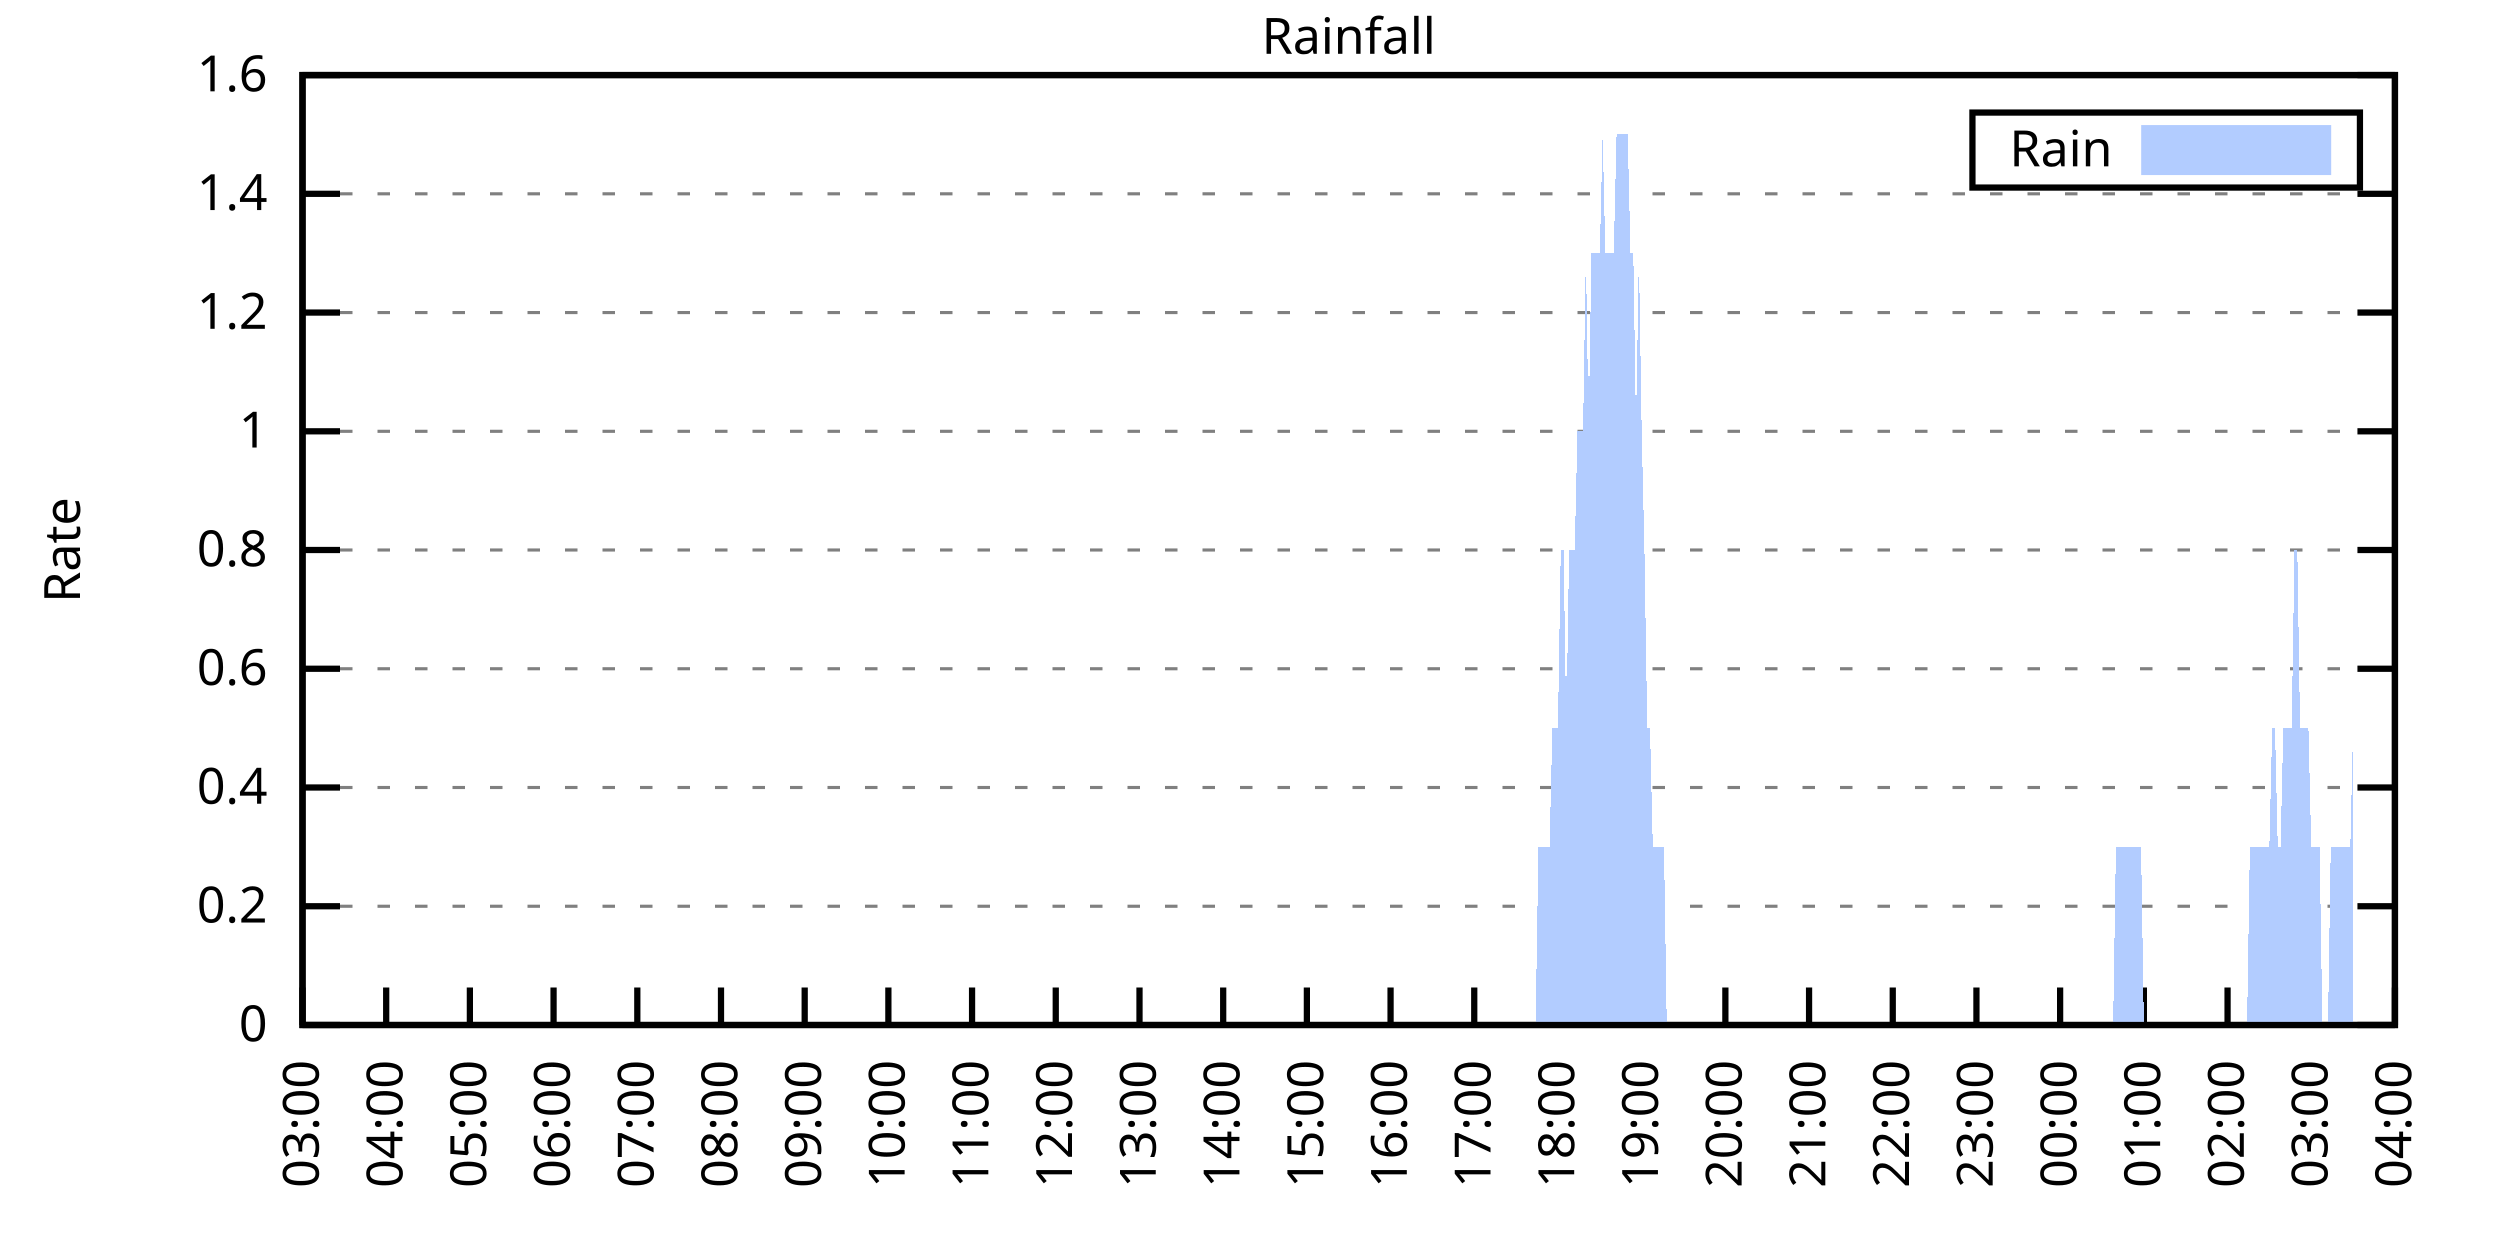
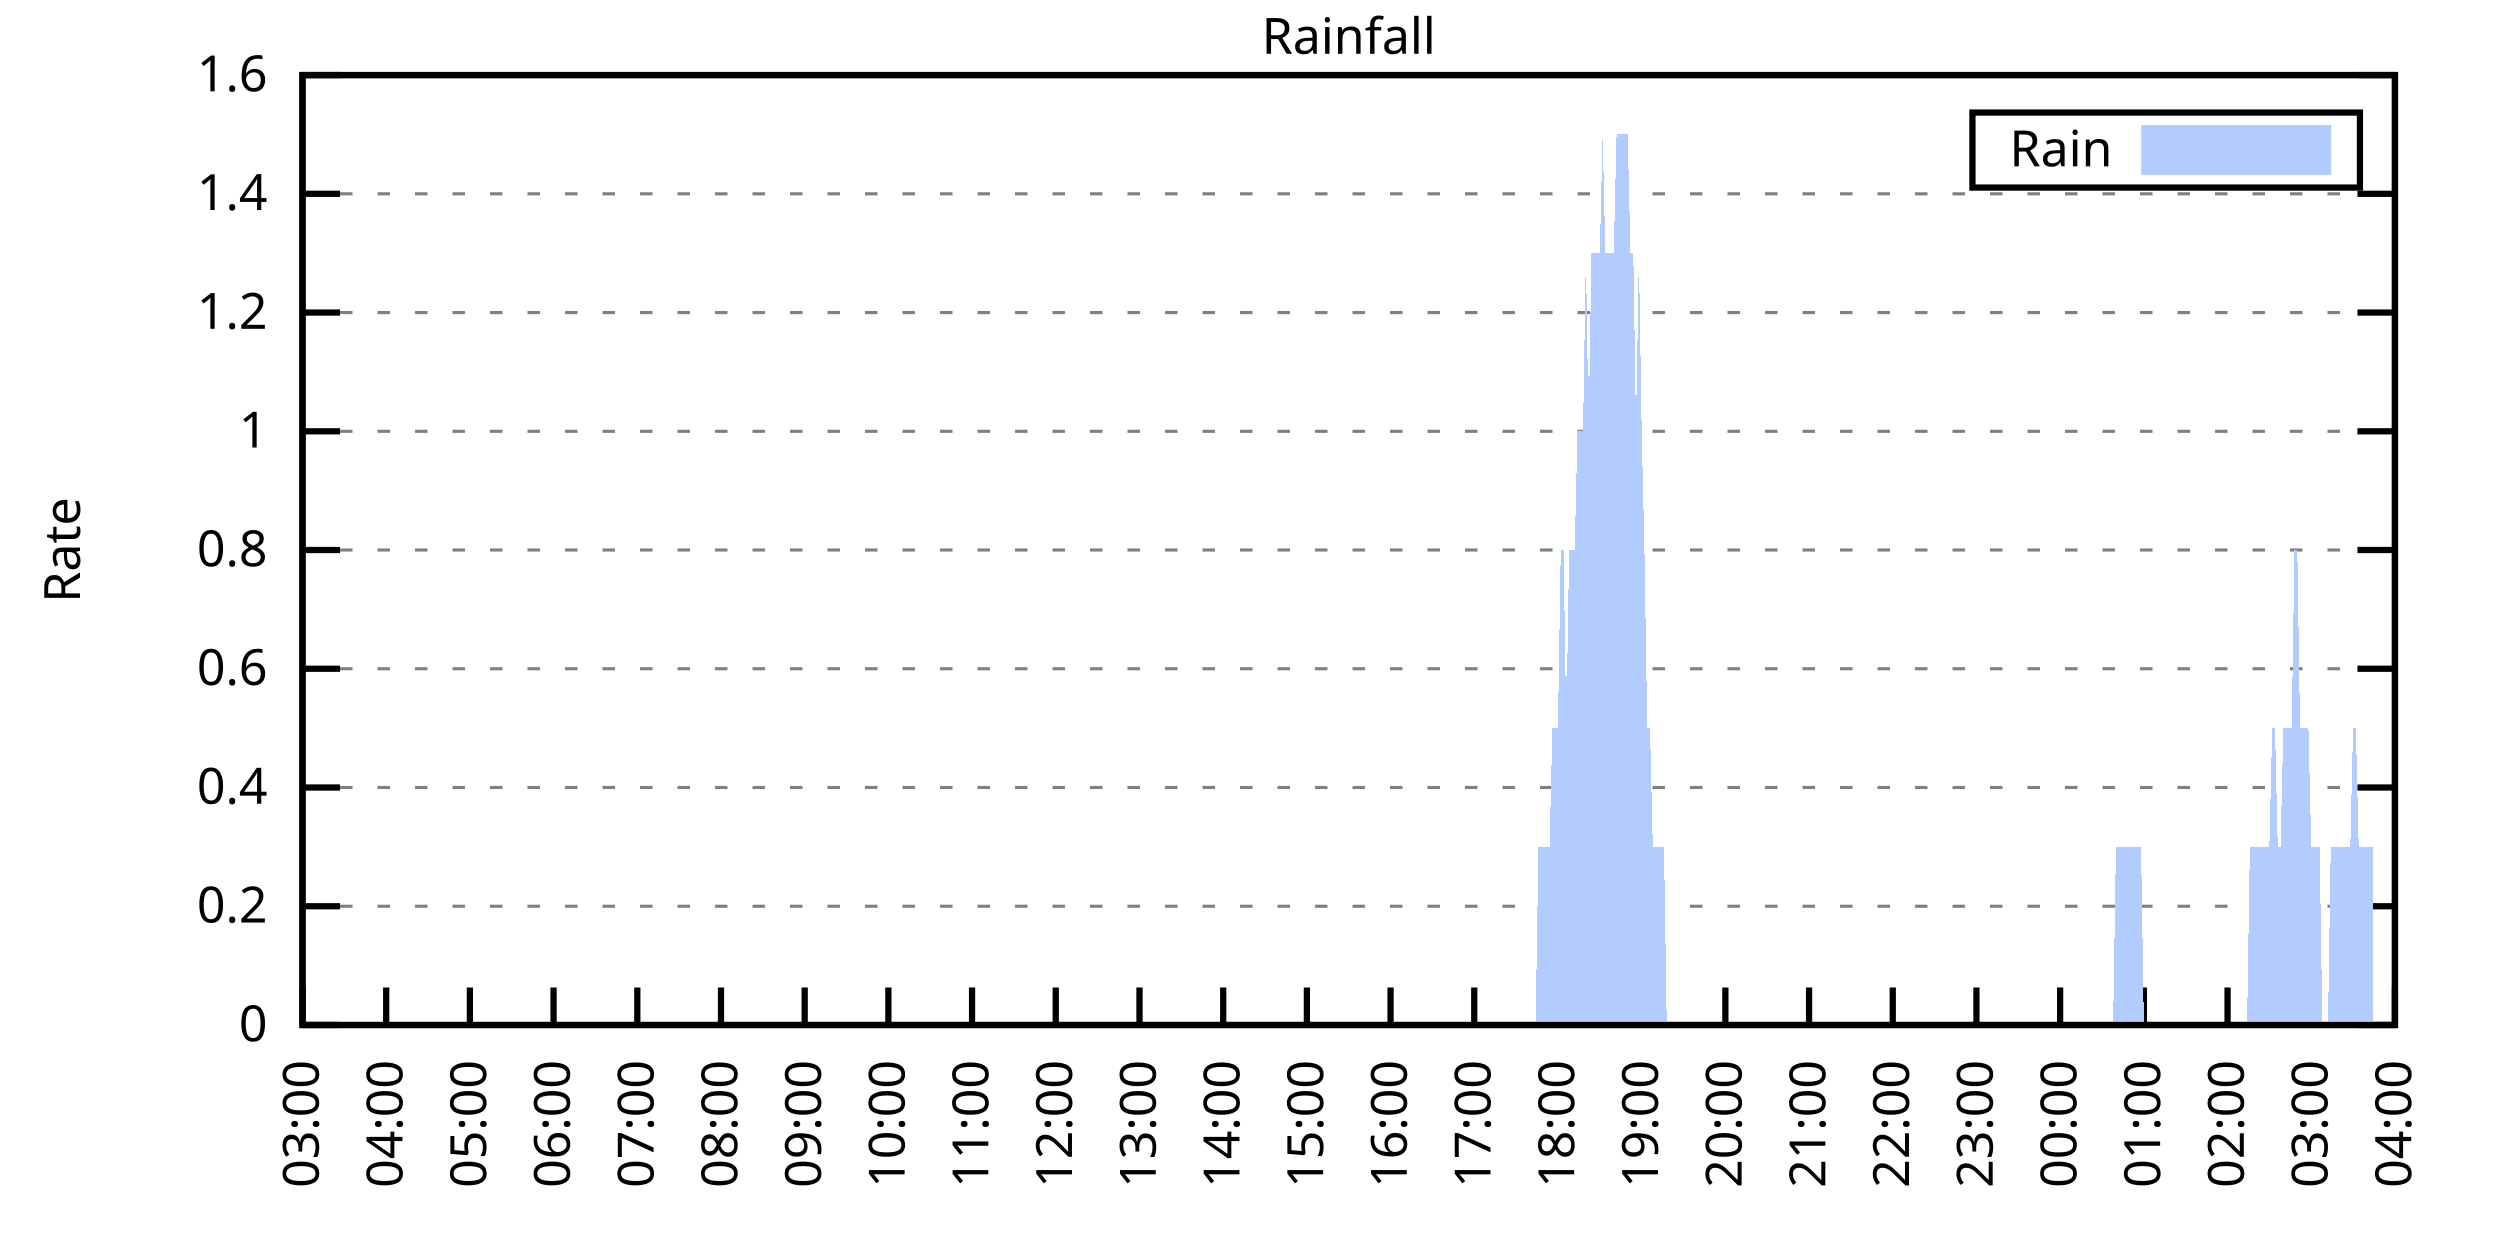
<svg xmlns="http://www.w3.org/2000/svg" xmlns:xlink="http://www.w3.org/1999/xlink" width="400" height="200" viewBox="0 0 400 200">
  <g id="gnuplot_canvas">
    <rect x="0" y="0" width="400" height="200" fill="none" />
    <defs>
      <circle id="gpDot" r="0.5" stroke-width="0.5" stroke="currentColor" />
      <path id="gpPt0" stroke-width="0.333" stroke="currentColor" d="M-1,0 h2 M0,-1 v2" />
      <path id="gpPt1" stroke-width="0.333" stroke="currentColor" d="M-1,-1 L1,1 M1,-1 L-1,1" />
      <path id="gpPt2" stroke-width="0.333" stroke="currentColor" d="M-1,0 L1,0 M0,-1 L0,1 M-1,-1 L1,1 M-1,1 L1,-1" />
      <rect id="gpPt3" stroke-width="0.333" stroke="currentColor" x="-1" y="-1" width="2" height="2" />
      <rect id="gpPt4" stroke-width="0.333" stroke="currentColor" fill="currentColor" x="-1" y="-1" width="2" height="2" />
      <circle id="gpPt5" stroke-width="0.333" stroke="currentColor" cx="0" cy="0" r="1" />
      <use xlink:href="#gpPt5" id="gpPt6" fill="currentColor" stroke="none" />
      <path id="gpPt7" stroke-width="0.333" stroke="currentColor" d="M0,-1.33 L-1.33,0.67 L1.33,0.67 z" />
      <use xlink:href="#gpPt7" id="gpPt8" fill="currentColor" stroke="none" />
      <use xlink:href="#gpPt7" id="gpPt9" stroke="currentColor" transform="rotate(180)" />
      <use xlink:href="#gpPt9" id="gpPt10" fill="currentColor" stroke="none" />
      <use xlink:href="#gpPt3" id="gpPt11" stroke="currentColor" transform="rotate(45)" />
      <use xlink:href="#gpPt11" id="gpPt12" fill="currentColor" stroke="none" />
      <path id="gpPt13" stroke-width="0.333" stroke="currentColor" d="M0,1.330 L1.265,0.411 L0.782,-1.067 L-0.782,-1.076 L-1.265,0.411 z" />
      <use xlink:href="#gpPt13" id="gpPt14" fill="currentColor" stroke="none" />
      <filter id="textbox" filterUnits="objectBoundingBox" x="0" y="0" height="1" width="1">
        <feFlood flood-color="white" flood-opacity="1" result="bgnd" />
        <feComposite in="SourceGraphic" in2="bgnd" operator="atop" />
      </filter>
      <filter id="greybox" filterUnits="objectBoundingBox" x="0" y="0" height="1" width="1">
        <feFlood flood-color="lightgrey" flood-opacity="1" result="grey" />
        <feComposite in="SourceGraphic" in2="grey" operator="atop" />
      </filter>
    </defs>
    <g fill="none" color="white" stroke="currentColor" stroke-width="1.00" stroke-linecap="butt" stroke-linejoin="miter">
</g>
    <g fill="none" color="black" stroke="currentColor" stroke-width="1.00" stroke-linecap="butt" stroke-linejoin="miter">
      <g stroke="none" shape-rendering="crispEdges">
        <polygon fill="rgb(255, 255, 255)" points="48.40,164.00 383.18,164.00 383.18,12.02 48.40,12.02 " />
      </g>
    </g>
    <g fill="none" color="black" stroke="currentColor" stroke-width="1.00" stroke-linecap="butt" stroke-linejoin="miter">
</g>
    <g fill="none" color="black" stroke="black" stroke-width="0.50" stroke-linecap="butt" stroke-linejoin="miter">
</g>
    <g fill="none" color="gray" stroke="currentColor" stroke-width="0.50" stroke-linecap="butt" stroke-linejoin="miter">
      <path stroke="gray" stroke-dasharray="2,4" class="gridline" d="M48.40,164.00 L383.19,164.00  " />
    </g>
    <g fill="none" color="gray" stroke="gray" stroke-width="1.00" stroke-linecap="butt" stroke-linejoin="miter">
</g>
    <g fill="none" color="black" stroke="currentColor" stroke-width="1.00" stroke-linecap="butt" stroke-linejoin="miter">
      <path stroke="black" d="M48.40,164.00 L54.40,164.00 M383.19,164.00 L377.19,164.00  " />
      <g transform="translate(42.80,166.60)" stroke="none" fill="black" font-family="Sans" font-size="8.00" text-anchor="end">
        <text>
          <tspan font-family="Sans"> 0</tspan>
        </text>
      </g>
    </g>
    <g fill="none" color="black" stroke="currentColor" stroke-width="1.00" stroke-linecap="butt" stroke-linejoin="miter">
</g>
    <g fill="none" color="black" stroke="black" stroke-width="0.50" stroke-linecap="butt" stroke-linejoin="miter">
</g>
    <g fill="none" color="gray" stroke="currentColor" stroke-width="0.50" stroke-linecap="butt" stroke-linejoin="miter">
      <path stroke="gray" stroke-dasharray="2,4" class="gridline" d="M48.40,145.00 L383.19,145.00  " />
    </g>
    <g fill="none" color="gray" stroke="gray" stroke-width="1.00" stroke-linecap="butt" stroke-linejoin="miter">
</g>
    <g fill="none" color="black" stroke="currentColor" stroke-width="1.00" stroke-linecap="butt" stroke-linejoin="miter">
      <path stroke="black" d="M48.40,145.00 L54.40,145.00 M383.19,145.00 L377.19,145.00  " />
      <g transform="translate(42.80,147.60)" stroke="none" fill="black" font-family="Sans" font-size="8.00" text-anchor="end">
        <text>
          <tspan font-family="Sans"> 0.2</tspan>
        </text>
      </g>
    </g>
    <g fill="none" color="black" stroke="currentColor" stroke-width="1.00" stroke-linecap="butt" stroke-linejoin="miter">
</g>
    <g fill="none" color="black" stroke="black" stroke-width="0.50" stroke-linecap="butt" stroke-linejoin="miter">
</g>
    <g fill="none" color="gray" stroke="currentColor" stroke-width="0.50" stroke-linecap="butt" stroke-linejoin="miter">
      <path stroke="gray" stroke-dasharray="2,4" class="gridline" d="M48.40,126.00 L383.19,126.00  " />
    </g>
    <g fill="none" color="gray" stroke="gray" stroke-width="1.00" stroke-linecap="butt" stroke-linejoin="miter">
</g>
    <g fill="none" color="black" stroke="currentColor" stroke-width="1.00" stroke-linecap="butt" stroke-linejoin="miter">
      <path stroke="black" d="M48.40,126.00 L54.40,126.00 M383.19,126.00 L377.19,126.00  " />
      <g transform="translate(42.80,128.60)" stroke="none" fill="black" font-family="Sans" font-size="8.00" text-anchor="end">
        <text>
          <tspan font-family="Sans"> 0.4</tspan>
        </text>
      </g>
    </g>
    <g fill="none" color="black" stroke="currentColor" stroke-width="1.00" stroke-linecap="butt" stroke-linejoin="miter">
</g>
    <g fill="none" color="black" stroke="black" stroke-width="0.50" stroke-linecap="butt" stroke-linejoin="miter">
</g>
    <g fill="none" color="gray" stroke="currentColor" stroke-width="0.50" stroke-linecap="butt" stroke-linejoin="miter">
      <path stroke="gray" stroke-dasharray="2,4" class="gridline" d="M48.40,107.00 L383.19,107.00  " />
    </g>
    <g fill="none" color="gray" stroke="gray" stroke-width="1.00" stroke-linecap="butt" stroke-linejoin="miter">
</g>
    <g fill="none" color="black" stroke="currentColor" stroke-width="1.00" stroke-linecap="butt" stroke-linejoin="miter">
      <path stroke="black" d="M48.40,107.00 L54.40,107.00 M383.19,107.00 L377.19,107.00  " />
      <g transform="translate(42.80,109.60)" stroke="none" fill="black" font-family="Sans" font-size="8.00" text-anchor="end">
        <text>
          <tspan font-family="Sans"> 0.6</tspan>
        </text>
      </g>
    </g>
    <g fill="none" color="black" stroke="currentColor" stroke-width="1.00" stroke-linecap="butt" stroke-linejoin="miter">
</g>
    <g fill="none" color="black" stroke="black" stroke-width="0.50" stroke-linecap="butt" stroke-linejoin="miter">
</g>
    <g fill="none" color="gray" stroke="currentColor" stroke-width="0.50" stroke-linecap="butt" stroke-linejoin="miter">
      <path stroke="gray" stroke-dasharray="2,4" class="gridline" d="M48.40,88.00 L383.19,88.00  " />
    </g>
    <g fill="none" color="gray" stroke="gray" stroke-width="1.00" stroke-linecap="butt" stroke-linejoin="miter">
</g>
    <g fill="none" color="black" stroke="currentColor" stroke-width="1.00" stroke-linecap="butt" stroke-linejoin="miter">
      <path stroke="black" d="M48.40,88.00 L54.40,88.00 M383.19,88.00 L377.19,88.00  " />
      <g transform="translate(42.80,90.60)" stroke="none" fill="black" font-family="Sans" font-size="8.00" text-anchor="end">
        <text>
          <tspan font-family="Sans"> 0.8</tspan>
        </text>
      </g>
    </g>
    <g fill="none" color="black" stroke="currentColor" stroke-width="1.00" stroke-linecap="butt" stroke-linejoin="miter">
</g>
    <g fill="none" color="black" stroke="black" stroke-width="0.50" stroke-linecap="butt" stroke-linejoin="miter">
</g>
    <g fill="none" color="gray" stroke="currentColor" stroke-width="0.50" stroke-linecap="butt" stroke-linejoin="miter">
      <path stroke="gray" stroke-dasharray="2,4" class="gridline" d="M48.40,69.01 L383.19,69.01  " />
    </g>
    <g fill="none" color="gray" stroke="gray" stroke-width="1.00" stroke-linecap="butt" stroke-linejoin="miter">
</g>
    <g fill="none" color="black" stroke="currentColor" stroke-width="1.00" stroke-linecap="butt" stroke-linejoin="miter">
      <path stroke="black" d="M48.40,69.01 L54.40,69.01 M383.19,69.01 L377.19,69.01  " />
      <g transform="translate(42.80,71.61)" stroke="none" fill="black" font-family="Sans" font-size="8.00" text-anchor="end">
        <text>
          <tspan font-family="Sans"> 1</tspan>
        </text>
      </g>
    </g>
    <g fill="none" color="black" stroke="currentColor" stroke-width="1.00" stroke-linecap="butt" stroke-linejoin="miter">
</g>
    <g fill="none" color="black" stroke="black" stroke-width="0.50" stroke-linecap="butt" stroke-linejoin="miter">
</g>
    <g fill="none" color="gray" stroke="currentColor" stroke-width="0.50" stroke-linecap="butt" stroke-linejoin="miter">
      <path stroke="gray" stroke-dasharray="2,4" class="gridline" d="M48.40,50.01 L383.19,50.01  " />
    </g>
    <g fill="none" color="gray" stroke="gray" stroke-width="1.00" stroke-linecap="butt" stroke-linejoin="miter">
</g>
    <g fill="none" color="black" stroke="currentColor" stroke-width="1.00" stroke-linecap="butt" stroke-linejoin="miter">
      <path stroke="black" d="M48.40,50.01 L54.40,50.01 M383.19,50.01 L377.19,50.01  " />
      <g transform="translate(42.80,52.61)" stroke="none" fill="black" font-family="Sans" font-size="8.00" text-anchor="end">
        <text>
          <tspan font-family="Sans"> 1.2</tspan>
        </text>
      </g>
    </g>
    <g fill="none" color="black" stroke="currentColor" stroke-width="1.00" stroke-linecap="butt" stroke-linejoin="miter">
</g>
    <g fill="none" color="black" stroke="black" stroke-width="0.50" stroke-linecap="butt" stroke-linejoin="miter">
</g>
    <g fill="none" color="gray" stroke="currentColor" stroke-width="0.50" stroke-linecap="butt" stroke-linejoin="miter">
      <path stroke="gray" stroke-dasharray="2,4" class="gridline" d="M48.40,31.01 L383.19,31.01  " />
    </g>
    <g fill="none" color="gray" stroke="gray" stroke-width="1.00" stroke-linecap="butt" stroke-linejoin="miter">
</g>
    <g fill="none" color="black" stroke="currentColor" stroke-width="1.00" stroke-linecap="butt" stroke-linejoin="miter">
      <path stroke="black" d="M48.40,31.01 L54.40,31.01 M383.19,31.01 L377.19,31.01  " />
      <g transform="translate(42.80,33.61)" stroke="none" fill="black" font-family="Sans" font-size="8.00" text-anchor="end">
        <text>
          <tspan font-family="Sans"> 1.4</tspan>
        </text>
      </g>
    </g>
    <g fill="none" color="black" stroke="currentColor" stroke-width="1.00" stroke-linecap="butt" stroke-linejoin="miter">
</g>
    <g fill="none" color="black" stroke="black" stroke-width="0.50" stroke-linecap="butt" stroke-linejoin="miter">
</g>
    <g fill="none" color="gray" stroke="currentColor" stroke-width="0.50" stroke-linecap="butt" stroke-linejoin="miter">
      <path stroke="gray" stroke-dasharray="2,4" class="gridline" d="M48.40,12.01 L383.19,12.01  " />
    </g>
    <g fill="none" color="gray" stroke="gray" stroke-width="1.00" stroke-linecap="butt" stroke-linejoin="miter">
</g>
    <g fill="none" color="black" stroke="currentColor" stroke-width="1.00" stroke-linecap="butt" stroke-linejoin="miter">
      <path stroke="black" d="M48.40,12.01 L54.40,12.01 M383.19,12.01 L377.19,12.01  " />
      <g transform="translate(42.80,14.61)" stroke="none" fill="black" font-family="Sans" font-size="8.00" text-anchor="end">
        <text>
          <tspan font-family="Sans"> 1.6</tspan>
        </text>
      </g>
    </g>
    <g fill="none" color="black" stroke="currentColor" stroke-width="1.00" stroke-linecap="butt" stroke-linejoin="miter">
      <path stroke="black" d="M48.40,164.00 L48.40,158.00  " />
      <g transform="translate(51.00,169.60) rotate(270.00)" stroke="none" fill="black" font-family="Sans" font-size="8.00" text-anchor="end">
        <text>
          <tspan font-family="Sans">03:00</tspan>
        </text>
      </g>
    </g>
    <g fill="none" color="black" stroke="currentColor" stroke-width="1.00" stroke-linecap="butt" stroke-linejoin="miter">
      <path stroke="black" d="M61.79,164.00 L61.79,158.00  " />
      <g transform="translate(64.39,169.60) rotate(270.00)" stroke="none" fill="black" font-family="Sans" font-size="8.00" text-anchor="end">
        <text>
          <tspan font-family="Sans">04:00</tspan>
        </text>
      </g>
    </g>
    <g fill="none" color="black" stroke="currentColor" stroke-width="1.00" stroke-linecap="butt" stroke-linejoin="miter">
      <path stroke="black" d="M75.18,164.00 L75.18,158.00  " />
      <g transform="translate(77.78,169.60) rotate(270.00)" stroke="none" fill="black" font-family="Sans" font-size="8.00" text-anchor="end">
        <text>
          <tspan font-family="Sans">05:00</tspan>
        </text>
      </g>
    </g>
    <g fill="none" color="black" stroke="currentColor" stroke-width="1.00" stroke-linecap="butt" stroke-linejoin="miter">
      <path stroke="black" d="M88.57,164.00 L88.57,158.00  " />
      <g transform="translate(91.17,169.60) rotate(270.00)" stroke="none" fill="black" font-family="Sans" font-size="8.00" text-anchor="end">
        <text>
          <tspan font-family="Sans">06:00</tspan>
        </text>
      </g>
    </g>
    <g fill="none" color="black" stroke="currentColor" stroke-width="1.00" stroke-linecap="butt" stroke-linejoin="miter">
      <path stroke="black" d="M101.97,164.00 L101.97,158.00  " />
      <g transform="translate(104.57,169.60) rotate(270.00)" stroke="none" fill="black" font-family="Sans" font-size="8.00" text-anchor="end">
        <text>
          <tspan font-family="Sans">07:00</tspan>
        </text>
      </g>
    </g>
    <g fill="none" color="black" stroke="currentColor" stroke-width="1.00" stroke-linecap="butt" stroke-linejoin="miter">
      <path stroke="black" d="M115.36,164.00 L115.36,158.00  " />
      <g transform="translate(117.96,169.60) rotate(270.00)" stroke="none" fill="black" font-family="Sans" font-size="8.00" text-anchor="end">
        <text>
          <tspan font-family="Sans">08:00</tspan>
        </text>
      </g>
    </g>
    <g fill="none" color="black" stroke="currentColor" stroke-width="1.00" stroke-linecap="butt" stroke-linejoin="miter">
      <path stroke="black" d="M128.75,164.00 L128.75,158.00  " />
      <g transform="translate(131.35,169.60) rotate(270.00)" stroke="none" fill="black" font-family="Sans" font-size="8.00" text-anchor="end">
        <text>
          <tspan font-family="Sans">09:00</tspan>
        </text>
      </g>
    </g>
    <g fill="none" color="black" stroke="currentColor" stroke-width="1.00" stroke-linecap="butt" stroke-linejoin="miter">
      <path stroke="black" d="M142.14,164.00 L142.14,158.00  " />
      <g transform="translate(144.74,169.60) rotate(270.00)" stroke="none" fill="black" font-family="Sans" font-size="8.00" text-anchor="end">
        <text>
          <tspan font-family="Sans">10:00</tspan>
        </text>
      </g>
    </g>
    <g fill="none" color="black" stroke="currentColor" stroke-width="1.00" stroke-linecap="butt" stroke-linejoin="miter">
      <path stroke="black" d="M155.53,164.00 L155.53,158.00  " />
      <g transform="translate(158.13,169.60) rotate(270.00)" stroke="none" fill="black" font-family="Sans" font-size="8.00" text-anchor="end">
        <text>
          <tspan font-family="Sans">11:00</tspan>
        </text>
      </g>
    </g>
    <g fill="none" color="black" stroke="currentColor" stroke-width="1.00" stroke-linecap="butt" stroke-linejoin="miter">
      <path stroke="black" d="M168.92,164.00 L168.92,158.00  " />
      <g transform="translate(171.52,169.60) rotate(270.00)" stroke="none" fill="black" font-family="Sans" font-size="8.00" text-anchor="end">
        <text>
          <tspan font-family="Sans">12:00</tspan>
        </text>
      </g>
    </g>
    <g fill="none" color="black" stroke="currentColor" stroke-width="1.00" stroke-linecap="butt" stroke-linejoin="miter">
      <path stroke="black" d="M182.32,164.00 L182.32,158.00  " />
      <g transform="translate(184.92,169.60) rotate(270.00)" stroke="none" fill="black" font-family="Sans" font-size="8.00" text-anchor="end">
        <text>
          <tspan font-family="Sans">13:00</tspan>
        </text>
      </g>
    </g>
    <g fill="none" color="black" stroke="currentColor" stroke-width="1.00" stroke-linecap="butt" stroke-linejoin="miter">
      <path stroke="black" d="M195.71,164.00 L195.71,158.00  " />
      <g transform="translate(198.31,169.60) rotate(270.00)" stroke="none" fill="black" font-family="Sans" font-size="8.00" text-anchor="end">
        <text>
          <tspan font-family="Sans">14:00</tspan>
        </text>
      </g>
    </g>
    <g fill="none" color="black" stroke="currentColor" stroke-width="1.00" stroke-linecap="butt" stroke-linejoin="miter">
      <path stroke="black" d="M209.10,164.00 L209.10,158.00  " />
      <g transform="translate(211.70,169.60) rotate(270.00)" stroke="none" fill="black" font-family="Sans" font-size="8.00" text-anchor="end">
        <text>
          <tspan font-family="Sans">15:00</tspan>
        </text>
      </g>
    </g>
    <g fill="none" color="black" stroke="currentColor" stroke-width="1.00" stroke-linecap="butt" stroke-linejoin="miter">
      <path stroke="black" d="M222.49,164.00 L222.49,158.00  " />
      <g transform="translate(225.09,169.60) rotate(270.00)" stroke="none" fill="black" font-family="Sans" font-size="8.00" text-anchor="end">
        <text>
          <tspan font-family="Sans">16:00</tspan>
        </text>
      </g>
    </g>
    <g fill="none" color="black" stroke="currentColor" stroke-width="1.00" stroke-linecap="butt" stroke-linejoin="miter">
      <path stroke="black" d="M235.88,164.00 L235.88,158.00  " />
      <g transform="translate(238.48,169.60) rotate(270.00)" stroke="none" fill="black" font-family="Sans" font-size="8.00" text-anchor="end">
        <text>
          <tspan font-family="Sans">17:00</tspan>
        </text>
      </g>
    </g>
    <g fill="none" color="black" stroke="currentColor" stroke-width="1.00" stroke-linecap="butt" stroke-linejoin="miter">
      <path stroke="black" d="M249.27,164.00 L249.27,158.00  " />
      <g transform="translate(251.87,169.60) rotate(270.00)" stroke="none" fill="black" font-family="Sans" font-size="8.00" text-anchor="end">
        <text>
          <tspan font-family="Sans">18:00</tspan>
        </text>
      </g>
    </g>
    <g fill="none" color="black" stroke="currentColor" stroke-width="1.00" stroke-linecap="butt" stroke-linejoin="miter">
      <path stroke="black" d="M262.67,164.00 L262.67,158.00  " />
      <g transform="translate(265.27,169.60) rotate(270.00)" stroke="none" fill="black" font-family="Sans" font-size="8.00" text-anchor="end">
        <text>
          <tspan font-family="Sans">19:00</tspan>
        </text>
      </g>
    </g>
    <g fill="none" color="black" stroke="currentColor" stroke-width="1.00" stroke-linecap="butt" stroke-linejoin="miter">
      <path stroke="black" d="M276.06,164.00 L276.06,158.00  " />
      <g transform="translate(278.66,169.60) rotate(270.00)" stroke="none" fill="black" font-family="Sans" font-size="8.00" text-anchor="end">
        <text>
          <tspan font-family="Sans">20:00</tspan>
        </text>
      </g>
    </g>
    <g fill="none" color="black" stroke="currentColor" stroke-width="1.00" stroke-linecap="butt" stroke-linejoin="miter">
      <path stroke="black" d="M289.45,164.00 L289.45,158.00  " />
      <g transform="translate(292.05,169.60) rotate(270.00)" stroke="none" fill="black" font-family="Sans" font-size="8.00" text-anchor="end">
        <text>
          <tspan font-family="Sans">21:00</tspan>
        </text>
      </g>
    </g>
    <g fill="none" color="black" stroke="currentColor" stroke-width="1.00" stroke-linecap="butt" stroke-linejoin="miter">
      <path stroke="black" d="M302.84,164.00 L302.84,158.00  " />
      <g transform="translate(305.44,169.60) rotate(270.00)" stroke="none" fill="black" font-family="Sans" font-size="8.00" text-anchor="end">
        <text>
          <tspan font-family="Sans">22:00</tspan>
        </text>
      </g>
    </g>
    <g fill="none" color="black" stroke="currentColor" stroke-width="1.00" stroke-linecap="butt" stroke-linejoin="miter">
      <path stroke="black" d="M316.23,164.00 L316.23,158.00  " />
      <g transform="translate(318.83,169.60) rotate(270.00)" stroke="none" fill="black" font-family="Sans" font-size="8.00" text-anchor="end">
        <text>
          <tspan font-family="Sans">23:00</tspan>
        </text>
      </g>
    </g>
    <g fill="none" color="black" stroke="currentColor" stroke-width="1.00" stroke-linecap="butt" stroke-linejoin="miter">
      <path stroke="black" d="M329.62,164.00 L329.62,158.00  " />
      <g transform="translate(332.22,169.60) rotate(270.00)" stroke="none" fill="black" font-family="Sans" font-size="8.00" text-anchor="end">
        <text>
          <tspan font-family="Sans">00:00</tspan>
        </text>
      </g>
    </g>
    <g fill="none" color="black" stroke="currentColor" stroke-width="1.00" stroke-linecap="butt" stroke-linejoin="miter">
      <path stroke="black" d="M343.02,164.00 L343.02,158.00  " />
      <g transform="translate(345.62,169.60) rotate(270.00)" stroke="none" fill="black" font-family="Sans" font-size="8.00" text-anchor="end">
        <text>
          <tspan font-family="Sans">01:00</tspan>
        </text>
      </g>
    </g>
    <g fill="none" color="black" stroke="currentColor" stroke-width="1.00" stroke-linecap="butt" stroke-linejoin="miter">
      <path stroke="black" d="M356.41,164.00 L356.41,158.00  " />
      <g transform="translate(359.01,169.60) rotate(270.00)" stroke="none" fill="black" font-family="Sans" font-size="8.00" text-anchor="end">
        <text>
          <tspan font-family="Sans">02:00</tspan>
        </text>
      </g>
    </g>
    <g fill="none" color="black" stroke="currentColor" stroke-width="1.00" stroke-linecap="butt" stroke-linejoin="miter">
      <path stroke="black" d="M369.80,164.00 L369.80,158.00  " />
      <g transform="translate(372.40,169.60) rotate(270.00)" stroke="none" fill="black" font-family="Sans" font-size="8.00" text-anchor="end">
        <text>
          <tspan font-family="Sans">03:00</tspan>
        </text>
      </g>
    </g>
    <g fill="none" color="black" stroke="currentColor" stroke-width="1.00" stroke-linecap="butt" stroke-linejoin="miter">
      <path stroke="black" d="M383.19,164.00 L383.19,158.00  " />
      <g transform="translate(385.79,169.60) rotate(270.00)" stroke="none" fill="black" font-family="Sans" font-size="8.00" text-anchor="end">
        <text>
          <tspan font-family="Sans">04:00</tspan>
        </text>
      </g>
    </g>
    <g fill="none" color="black" stroke="currentColor" stroke-width="1.00" stroke-linecap="butt" stroke-linejoin="miter">
</g>
    <g fill="none" color="black" stroke="currentColor" stroke-width="1.00" stroke-linecap="butt" stroke-linejoin="miter">
      <path stroke="black" d="M48.40,12.01 L48.40,164.00 L383.19,164.00 L383.19,12.01 L48.40,12.01 Z  " />
    </g>
    <g fill="none" color="black" stroke="currentColor" stroke-width="1.00" stroke-linecap="butt" stroke-linejoin="miter">
</g>
    <g fill="none" color="black" stroke="currentColor" stroke-width="1.00" stroke-linecap="butt" stroke-linejoin="miter">
      <path stroke="black" d="M315.59,30.01 L315.59,18.01 L377.59,18.01 L377.59,30.01 L315.59,30.01 Z  " />
    </g>
    <g id="Rainfall_plot_1">
      <g fill="none" color="white" stroke="black" stroke-width="2.00" stroke-linecap="butt" stroke-linejoin="miter">
</g>
      <g fill="none" color="black" stroke="currentColor" stroke-width="2.00" stroke-linecap="butt" stroke-linejoin="miter">
        <g transform="translate(337.99,26.61)" stroke="none" fill="black" font-family="Sans" font-size="8.00" text-anchor="end">
          <text>
            <tspan font-family="Sans">Rain</tspan>
          </text>
        </g>
      </g>
      <g fill="none" color="black" stroke="currentColor" stroke-width="2.00" stroke-linecap="butt" stroke-linejoin="miter">
        <g stroke="none" shape-rendering="crispEdges">
          <polygon fill="rgb(178, 204, 255)" points="343.59,27.01 371.99,27.01 371.99,21.01 343.59,21.01 " />
        </g>
        <path stroke="rgb(178, 204, 255)" d="M343.59,27.01 L371.99,27.01 L371.99,21.01 L343.59,21.01 L343.59,27.01 Z  " />
      </g>
      <g fill="none" color="black" stroke="currentColor" stroke-width="2.00" stroke-linecap="butt" stroke-linejoin="miter">
        <g stroke="none" shape-rendering="crispEdges">
-           <polygon fill="rgb(178, 204, 255)" points="55.54,164.00 55.99,164.00 56.43,164.00 56.88,164.00 57.33,164.00 57.77,164.00 58.22,164.00 58.67,164.00 59.11,164.00 59.56,164.00 60.01,164.00 60.45,164.00 60.90,164.00 61.35,164.00 61.79,164.00 62.24,164.00 62.68,164.00 63.13,164.00 63.58,164.00 64.02,164.00 64.47,164.00 64.92,164.00 65.36,164.00 65.81,164.00 66.26,164.00 66.70,164.00 67.15,164.00 67.59,164.00 68.04,164.00 68.49,164.00 68.93,164.00 69.38,164.00 69.83,164.00 70.27,164.00 70.72,164.00 71.17,164.00 71.61,164.00 72.06,164.00 72.50,164.00 72.95,164.00 73.40,164.00 73.84,164.00 74.29,164.00 74.74,164.00 75.18,164.00 75.63,164.00 76.08,164.00 76.52,164.00 76.97,164.00 77.42,164.00 77.86,164.00 78.31,164.00 78.75,164.00 79.20,164.00 79.65,164.00 80.09,164.00 80.54,164.00 80.99,164.00 81.43,164.00 81.88,164.00 82.33,164.00 82.77,164.00 83.22,164.00 83.66,164.00 84.11,164.00 84.56,164.00 85.00,164.00 85.45,164.00 85.90,164.00 86.34,164.00 86.79,164.00 87.24,164.00 87.68,164.00 88.13,164.00 88.57,164.00 89.02,164.00 89.47,164.00 89.91,164.00 90.36,164.00 90.81,164.00 91.25,164.00 91.70,164.00 92.15,164.00 92.59,164.00 93.04,164.00 93.49,164.00 93.93,164.00 94.38,164.00 94.82,164.00 95.27,164.00 95.72,164.00 96.16,164.00 96.61,164.00 97.06,164.00 97.50,164.00 97.95,164.00 98.40,164.00 98.84,164.00 99.29,164.00 99.73,164.00 100.18,164.00 100.63,164.00 101.07,164.00 101.52,164.00 101.97,164.00 102.41,164.00 102.86,164.00 103.31,164.00 103.75,164.00 104.20,164.00 104.64,164.00 105.09,164.00 105.54,164.00 105.98,164.00 106.43,164.00 106.88,164.00 107.32,164.00 107.77,164.00 108.22,164.00 108.66,164.00 109.11,164.00 109.55,164.00 110.00,164.00 110.45,164.00 110.89,164.00 111.34,164.00 111.79,164.00 112.23,164.00 112.68,164.00 113.13,164.00 113.57,164.00 114.02,164.00 114.47,164.00 114.91,164.00 115.36,164.00 115.80,164.00 116.25,164.00 116.70,164.00 117.14,164.00 117.59,164.00 118.04,164.00 118.48,164.00 118.93,164.00 119.38,164.00 119.82,164.00 120.27,164.00 120.71,164.00 121.16,164.00 121.61,164.00 122.05,164.00 122.50,164.00 122.95,164.00 123.39,164.00 123.84,164.00 124.29,164.00 124.73,164.00 125.18,164.00 125.62,164.00 126.07,164.00 126.52,164.00 126.96,164.00 127.41,164.00 127.86,164.00 128.30,164.00 128.75,164.00 129.20,164.00 129.64,164.00 130.09,164.00 130.54,164.00 130.98,164.00 131.43,164.00 131.87,164.00 132.32,164.00 132.77,164.00 133.21,164.00 133.66,164.00 134.11,164.00 134.55,164.00 135.00,164.00 135.45,164.00 135.89,164.00 136.34,164.00 136.78,164.00 137.23,164.00 137.68,164.00 138.12,164.00 138.57,164.00 139.02,164.00 139.46,164.00 139.91,164.00 140.36,164.00 140.80,164.00 141.25,164.00 141.69,164.00 142.14,164.00 142.59,164.00 143.03,164.00 143.48,164.00 143.93,164.00 144.37,164.00 144.82,164.00 145.27,164.00 145.71,164.00 146.16,164.00 146.61,164.00 147.05,164.00 147.50,164.00 147.94,164.00 148.39,164.00 148.84,164.00 149.28,164.00 149.73,164.00 150.18,164.00 150.62,164.00 151.07,164.00 151.52,164.00 151.96,164.00 152.41,164.00 152.85,164.00 153.30,164.00 153.75,164.00 154.19,164.00 154.64,164.00 155.09,164.00 155.53,164.00 155.98,164.00 156.43,164.00 156.87,164.00 157.32,164.00 157.76,164.00 158.21,164.00 158.66,164.00 159.10,164.00 159.55,164.00 160.00,164.00 160.44,164.00 160.89,164.00 161.34,164.00 161.78,164.00 162.23,164.00 162.67,164.00 163.12,164.00 163.57,164.00 164.01,164.00 164.46,164.00 164.91,164.00 165.35,164.00 165.80,164.00 166.25,164.00 166.69,164.00 167.14,164.00 167.59,164.00 168.03,164.00 168.48,164.00 168.92,164.00 169.37,164.00 169.82,164.00 170.26,164.00 170.71,164.00 171.16,164.00 171.60,164.00 172.05,164.00 172.50,164.00 172.94,164.00 173.39,164.00 173.83,164.00 174.28,164.00 174.73,164.00 175.17,164.00 175.62,164.00 176.07,164.00 176.51,164.00 176.96,164.00 177.41,164.00 177.85,164.00 178.30,164.00 178.74,164.00 179.19,164.00 179.64,164.00 180.08,164.00 180.53,164.00 180.98,164.00 181.42,164.00 181.87,164.00 182.32,164.00 182.76,164.00 183.21,164.00 183.66,164.00 184.10,164.00 184.55,164.00 184.99,164.00 185.44,164.00 185.89,164.00 186.33,164.00 186.78,164.00 187.23,164.00 187.67,164.00 188.12,164.00 188.57,164.00 189.01,164.00 189.46,164.00 189.90,164.00 190.35,164.00 190.80,164.00 191.24,164.00 191.69,164.00 192.14,164.00 192.58,164.00 193.03,164.00 193.48,164.00 193.92,164.00 194.37,164.00 194.81,164.00 195.26,164.00 195.71,164.00 196.15,164.00 196.60,164.00 197.05,164.00 197.49,164.00 197.94,164.00 198.39,164.00 198.83,164.00 199.28,164.00 199.73,164.00 200.17,164.00 200.62,164.00 201.06,164.00 201.51,164.00 201.96,164.00 202.40,164.00 202.85,164.00 203.30,164.00 203.74,164.00 204.19,164.00 204.64,164.00 205.08,164.00 205.53,164.00 205.97,164.00 206.42,164.00 206.87,164.00 207.31,164.00 207.76,164.00 208.21,164.00 208.65,164.00 209.10,164.00 209.55,164.00 209.99,164.00 210.44,164.00 210.88,164.00 211.33,164.00 211.78,164.00 212.22,164.00 212.67,164.00 213.12,164.00 213.56,164.00 214.01,164.00 214.46,164.00 214.90,164.00 215.35,164.00 215.80,164.00 216.24,164.00 216.69,164.00 217.13,164.00 217.58,164.00 218.03,164.00 218.47,164.00 218.92,164.00 219.37,164.00 219.81,164.00 220.26,164.00 220.71,164.00 221.15,164.00 221.60,164.00 222.04,164.00 222.49,164.00 222.94,164.00 223.38,164.00 223.83,164.00 224.28,164.00 224.72,164.00 225.17,164.00 225.62,164.00 226.06,164.00 226.51,164.00 226.95,164.00 227.40,164.00 227.85,164.00 228.29,164.00 228.74,164.00 229.19,164.00 229.63,164.00 230.08,164.00 230.53,164.00 230.97,164.00 231.42,164.00 231.86,164.00 232.31,164.00 232.76,164.00 233.20,164.00 233.65,164.00 234.10,164.00 234.54,164.00 234.99,164.00 235.44,164.00 235.88,164.00 236.33,164.00 236.78,164.00 237.22,164.00 237.67,164.00 238.11,164.00 238.56,164.00 239.01,164.00 239.45,164.00 239.90,164.00 240.35,164.00 240.79,164.00 241.24,164.00 241.69,164.00 242.13,164.00 242.58,164.00 243.02,164.00 243.47,164.00 243.92,164.00 244.36,164.00 244.81,164.00 245.26,164.00 245.70,164.00 246.15,135.50 246.60,135.50 247.04,135.50 247.49,135.50 247.93,135.50 248.38,116.50 248.83,116.50 249.27,116.50 249.72,88.00 250.17,88.00 250.61,116.50 251.06,88.00 251.51,88.00 251.95,88.00 252.40,69.01 252.85,69.01 253.29,69.01 253.74,40.51 254.18,69.01 254.63,40.51 255.08,40.51 255.52,40.51 255.97,40.51 256.42,21.51 256.86,40.51 257.31,40.51 257.76,40.51 258.20,40.51 258.65,21.51 259.09,21.51 259.54,21.51 259.99,21.51 260.43,21.51 260.88,40.51 261.33,40.51 261.77,69.01 262.22,40.51 262.67,69.01 263.11,88.00 263.56,116.50 264.00,116.50 264.45,135.50 264.90,135.50 265.34,135.50 265.79,135.50 266.24,135.50 266.68,164.00 267.13,164.00 267.58,164.00 268.02,164.00 268.47,164.00 268.92,164.00 269.36,164.00 269.81,164.00 270.25,164.00 270.70,164.00 271.15,164.00 271.59,164.00 272.04,164.00 272.49,164.00 272.93,164.00 273.38,164.00 273.83,164.00 274.27,164.00 274.72,164.00 275.16,164.00 275.61,164.00 276.06,164.00 276.50,164.00 276.95,164.00 277.40,164.00 277.84,164.00 278.29,164.00 278.74,164.00 279.18,164.00 279.63,164.00 280.07,164.00 280.52,164.00 280.97,164.00 281.41,164.00 281.86,164.00 282.31,164.00 282.75,164.00 283.20,164.00 283.65,164.00 284.09,164.00 284.54,164.00 284.98,164.00 285.43,164.00 285.88,164.00 286.32,164.00 286.77,164.00 287.22,164.00 287.66,164.00 288.11,164.00 288.56,164.00 289.00,164.00 289.45,164.00 289.90,164.00 290.34,164.00 290.79,164.00 291.23,164.00 291.68,164.00 292.13,164.00 292.57,164.00 293.02,164.00 293.47,164.00 293.91,164.00 294.36,164.00 294.81,164.00 295.25,164.00 295.70,164.00 296.14,164.00 296.59,164.00 297.04,164.00 297.48,164.00 297.93,164.00 298.38,164.00 298.82,164.00 299.27,164.00 299.72,164.00 300.16,164.00 300.61,164.00 301.05,164.00 301.50,164.00 301.95,164.00 302.39,164.00 302.84,164.00 303.29,164.00 303.73,164.00 304.18,164.00 304.63,164.00 305.07,164.00 305.52,164.00 305.97,164.00 306.41,164.00 306.86,164.00 307.30,164.00 307.75,164.00 308.20,164.00 308.64,164.00 309.09,164.00 309.54,164.00 309.98,164.00 310.43,164.00 310.88,164.00 311.32,164.00 311.77,164.00 312.21,164.00 312.66,164.00 313.11,164.00 313.55,164.00 314.00,164.00 314.45,164.00 314.89,164.00 315.34,164.00 315.79,164.00 316.23,164.00 316.68,164.00 317.12,164.00 317.57,164.00 318.02,164.00 318.46,164.00 318.91,164.00 319.36,164.00 319.80,164.00 320.25,164.00 320.70,164.00 321.14,164.00 321.59,164.00 322.04,164.00 322.48,164.00 322.93,164.00 323.37,164.00 323.82,164.00 324.27,164.00 324.71,164.00 325.16,164.00 325.61,164.00 326.05,164.00 326.50,164.00 326.95,164.00 327.39,164.00 327.84,164.00 328.28,164.00 328.73,164.00 329.18,164.00 329.62,164.00 330.07,164.00 330.52,164.00 330.96,164.00 331.41,164.00 331.86,164.00 332.30,164.00 332.75,164.00 333.19,164.00 333.64,164.00 334.09,164.00 334.53,164.00 334.98,164.00 335.43,164.00 335.87,164.00 336.32,164.00 336.77,164.00 337.21,164.00 337.66,164.00 338.10,164.00 338.55,135.50 339.00,135.50 339.44,135.50 339.89,135.50 340.34,135.50 340.78,135.50 341.23,135.50 341.68,135.50 342.12,135.50 342.57,135.50 343.02,164.00 343.46,164.00 343.91,164.00 344.35,164.00 344.80,164.00 345.25,164.00 345.69,164.00 346.14,164.00 346.59,164.00 347.03,164.00 347.48,164.00 347.93,164.00 348.37,164.00 348.82,164.00 349.26,164.00 349.71,164.00 350.16,164.00 350.60,164.00 351.05,164.00 351.50,164.00 351.94,164.00 352.39,164.00 352.84,164.00 353.28,164.00 353.73,164.00 354.17,164.00 354.62,164.00 355.07,164.00 355.51,164.00 355.96,164.00 356.41,164.00 356.85,164.00 357.30,164.00 357.75,164.00 358.19,164.00 358.64,164.00 359.09,164.00 359.53,164.00 359.98,135.50 360.42,135.50 360.87,135.50 361.32,135.50 361.76,135.50 362.21,135.50 362.66,135.50 363.10,135.50 363.55,116.50 364.00,116.50 364.44,135.50 364.89,135.50 365.33,116.50 365.78,116.50 366.23,116.50 366.67,116.50 367.12,88.00 367.57,88.00 368.01,116.50 368.46,116.50 368.91,116.50 369.35,116.50 369.80,135.50 370.24,135.50 370.69,135.50 371.14,135.50 371.58,164.00 372.03,164.00 372.48,164.00 372.92,135.50 373.37,135.50 373.82,135.50 374.26,135.50 374.71,135.50 375.16,135.50 375.60,135.50 376.05,135.50 376.49,116.50 376.49,164.00 55.54,164.00 " />
+           <polygon fill="rgb(178, 204, 255)" points="58.67,164.00 59.11,164.00 59.56,164.00 60.01,164.00 60.45,164.00 60.90,164.00 61.35,164.00 61.79,164.00 62.24,164.00 62.68,164.00 63.13,164.00 63.58,164.00 64.02,164.00 64.47,164.00 64.92,164.00 65.36,164.00 65.81,164.00 66.26,164.00 66.70,164.00 67.15,164.00 67.59,164.00 68.04,164.00 68.49,164.00 68.93,164.00 69.38,164.00 69.83,164.00 70.27,164.00 70.72,164.00 71.17,164.00 71.61,164.00 72.06,164.00 72.50,164.00 72.95,164.00 73.40,164.00 73.84,164.00 74.29,164.00 74.74,164.00 75.18,164.00 75.63,164.00 76.08,164.00 76.52,164.00 76.97,164.00 77.42,164.00 77.86,164.00 78.31,164.00 78.75,164.00 79.20,164.00 79.65,164.00 80.09,164.00 80.54,164.00 80.99,164.00 81.43,164.00 81.88,164.00 82.33,164.00 82.77,164.00 83.22,164.00 83.66,164.00 84.11,164.00 84.56,164.00 85.00,164.00 85.45,164.00 85.90,164.00 86.34,164.00 86.79,164.00 87.24,164.00 87.68,164.00 88.13,164.00 88.57,164.00 89.02,164.00 89.47,164.00 89.91,164.00 90.36,164.00 90.81,164.00 91.25,164.00 91.70,164.00 92.15,164.00 92.59,164.00 93.04,164.00 93.49,164.00 93.93,164.00 94.38,164.00 94.82,164.00 95.27,164.00 95.72,164.00 96.16,164.00 96.61,164.00 97.06,164.00 97.50,164.00 97.95,164.00 98.40,164.00 98.84,164.00 99.29,164.00 99.73,164.00 100.18,164.00 100.63,164.00 101.07,164.00 101.52,164.00 101.97,164.00 102.41,164.00 102.86,164.00 103.31,164.00 103.75,164.00 104.20,164.00 104.64,164.00 105.09,164.00 105.54,164.00 105.98,164.00 106.43,164.00 106.88,164.00 107.32,164.00 107.77,164.00 108.22,164.00 108.66,164.00 109.11,164.00 109.55,164.00 110.00,164.00 110.45,164.00 110.89,164.00 111.34,164.00 111.79,164.00 112.23,164.00 112.68,164.00 113.13,164.00 113.57,164.00 114.02,164.00 114.47,164.00 114.91,164.00 115.36,164.00 115.80,164.00 116.25,164.00 116.70,164.00 117.14,164.00 117.59,164.00 118.04,164.00 118.48,164.00 118.93,164.00 119.38,164.00 119.82,164.00 120.27,164.00 120.71,164.00 121.16,164.00 121.61,164.00 122.05,164.00 122.50,164.00 122.95,164.00 123.39,164.00 123.84,164.00 124.29,164.00 124.73,164.00 125.18,164.00 125.62,164.00 126.07,164.00 126.52,164.00 126.96,164.00 127.41,164.00 127.86,164.00 128.30,164.00 128.75,164.00 129.20,164.00 129.64,164.00 130.09,164.00 130.54,164.00 130.98,164.00 131.43,164.00 131.87,164.00 132.32,164.00 132.77,164.00 133.21,164.00 133.66,164.00 134.11,164.00 134.55,164.00 135.00,164.00 135.45,164.00 135.89,164.00 136.34,164.00 136.78,164.00 137.23,164.00 137.68,164.00 138.12,164.00 138.57,164.00 139.02,164.00 139.46,164.00 139.91,164.00 140.36,164.00 140.80,164.00 141.25,164.00 141.69,164.00 142.14,164.00 142.59,164.00 143.03,164.00 143.48,164.00 143.93,164.00 144.37,164.00 144.82,164.00 145.27,164.00 145.71,164.00 146.16,164.00 146.61,164.00 147.05,164.00 147.50,164.00 147.94,164.00 148.39,164.00 148.84,164.00 149.28,164.00 149.73,164.00 150.18,164.00 150.62,164.00 151.07,164.00 151.52,164.00 151.96,164.00 152.41,164.00 152.85,164.00 153.30,164.00 153.75,164.00 154.19,164.00 154.64,164.00 155.09,164.00 155.53,164.00 155.98,164.00 156.43,164.00 156.87,164.00 157.32,164.00 157.76,164.00 158.21,164.00 158.66,164.00 159.10,164.00 159.55,164.00 160.00,164.00 160.44,164.00 160.89,164.00 161.34,164.00 161.78,164.00 162.23,164.00 162.67,164.00 163.12,164.00 163.57,164.00 164.01,164.00 164.46,164.00 164.91,164.00 165.35,164.00 165.80,164.00 166.25,164.00 166.69,164.00 167.14,164.00 167.59,164.00 168.03,164.00 168.48,164.00 168.92,164.00 169.37,164.00 169.82,164.00 170.26,164.00 170.71,164.00 171.16,164.00 171.60,164.00 172.05,164.00 172.50,164.00 172.94,164.00 173.39,164.00 173.83,164.00 174.28,164.00 174.73,164.00 175.17,164.00 175.62,164.00 176.07,164.00 176.51,164.00 176.96,164.00 177.41,164.00 177.85,164.00 178.30,164.00 178.74,164.00 179.19,164.00 179.64,164.00 180.08,164.00 180.53,164.00 180.98,164.00 181.42,164.00 181.87,164.00 182.32,164.00 182.76,164.00 183.21,164.00 183.66,164.00 184.10,164.00 184.55,164.00 184.99,164.00 185.44,164.00 185.89,164.00 186.33,164.00 186.78,164.00 187.23,164.00 187.67,164.00 188.12,164.00 188.57,164.00 189.01,164.00 189.46,164.00 189.90,164.00 190.35,164.00 190.80,164.00 191.24,164.00 191.69,164.00 192.14,164.00 192.58,164.00 193.03,164.00 193.48,164.00 193.92,164.00 194.37,164.00 194.81,164.00 195.26,164.00 195.71,164.00 196.15,164.00 196.60,164.00 197.05,164.00 197.49,164.00 197.94,164.00 198.39,164.00 198.83,164.00 199.28,164.00 199.73,164.00 200.17,164.00 200.62,164.00 201.06,164.00 201.51,164.00 201.96,164.00 202.40,164.00 202.85,164.00 203.30,164.00 203.74,164.00 204.19,164.00 204.64,164.00 205.08,164.00 205.53,164.00 205.97,164.00 206.42,164.00 206.87,164.00 207.31,164.00 207.76,164.00 208.21,164.00 208.65,164.00 209.10,164.00 209.55,164.00 209.99,164.00 210.44,164.00 210.88,164.00 211.33,164.00 211.78,164.00 212.22,164.00 212.67,164.00 213.12,164.00 213.56,164.00 214.01,164.00 214.46,164.00 214.90,164.00 215.35,164.00 215.80,164.00 216.24,164.00 216.69,164.00 217.13,164.00 217.58,164.00 218.03,164.00 218.47,164.00 218.92,164.00 219.37,164.00 219.81,164.00 220.26,164.00 220.71,164.00 221.15,164.00 221.60,164.00 222.04,164.00 222.49,164.00 222.94,164.00 223.38,164.00 223.83,164.00 224.28,164.00 224.72,164.00 225.17,164.00 225.62,164.00 226.06,164.00 226.51,164.00 226.95,164.00 227.40,164.00 227.85,164.00 228.29,164.00 228.74,164.00 229.19,164.00 229.63,164.00 230.08,164.00 230.53,164.00 230.97,164.00 231.42,164.00 231.86,164.00 232.31,164.00 232.76,164.00 233.20,164.00 233.65,164.00 234.10,164.00 234.54,164.00 234.99,164.00 235.44,164.00 235.88,164.00 236.33,164.00 236.78,164.00 237.22,164.00 237.67,164.00 238.11,164.00 238.56,164.00 239.01,164.00 239.45,164.00 239.90,164.00 240.35,164.00 240.79,164.00 241.24,164.00 241.69,164.00 242.13,164.00 242.58,164.00 243.02,164.00 243.47,164.00 243.92,164.00 244.36,164.00 244.81,164.00 245.26,164.00 245.70,164.00 246.15,135.50 246.60,135.50 247.04,135.50 247.49,135.50 247.93,135.50 248.38,116.50 248.83,116.50 249.27,116.50 249.72,88.00 250.17,88.00 250.61,116.50 251.06,88.00 251.51,88.00 251.95,88.00 252.40,69.01 252.85,69.01 253.29,69.01 253.74,40.51 254.18,69.01 254.63,40.51 255.08,40.51 255.52,40.51 255.97,40.51 256.42,21.51 256.86,40.51 257.31,40.51 257.76,40.51 258.20,40.51 258.65,21.51 259.09,21.51 259.54,21.51 259.99,21.51 260.43,21.51 260.88,40.51 261.33,40.51 261.77,69.01 262.22,40.51 262.67,69.01 263.11,88.00 263.56,116.50 264.00,116.50 264.45,135.50 264.90,135.50 265.34,135.50 265.79,135.50 266.24,135.50 266.68,164.00 267.13,164.00 267.58,164.00 268.02,164.00 268.47,164.00 268.92,164.00 269.36,164.00 269.81,164.00 270.25,164.00 270.70,164.00 271.15,164.00 271.59,164.00 272.04,164.00 272.49,164.00 272.93,164.00 273.38,164.00 273.83,164.00 274.27,164.00 274.72,164.00 275.16,164.00 275.61,164.00 276.06,164.00 276.50,164.00 276.95,164.00 277.40,164.00 277.84,164.00 278.29,164.00 278.74,164.00 279.18,164.00 279.63,164.00 280.07,164.00 280.52,164.00 280.97,164.00 281.41,164.00 281.86,164.00 282.31,164.00 282.75,164.00 283.20,164.00 283.65,164.00 284.09,164.00 284.54,164.00 284.98,164.00 285.43,164.00 285.88,164.00 286.32,164.00 286.77,164.00 287.22,164.00 287.66,164.00 288.11,164.00 288.56,164.00 289.00,164.00 289.45,164.00 289.90,164.00 290.34,164.00 290.79,164.00 291.23,164.00 291.68,164.00 292.13,164.00 292.57,164.00 293.02,164.00 293.47,164.00 293.91,164.00 294.36,164.00 294.81,164.00 295.25,164.00 295.70,164.00 296.14,164.00 296.59,164.00 297.04,164.00 297.48,164.00 297.93,164.00 298.38,164.00 298.82,164.00 299.27,164.00 299.72,164.00 300.16,164.00 300.61,164.00 301.05,164.00 301.50,164.00 301.95,164.00 302.39,164.00 302.84,164.00 303.29,164.00 303.73,164.00 304.18,164.00 304.63,164.00 305.07,164.00 305.52,164.00 305.97,164.00 306.41,164.00 306.86,164.00 307.30,164.00 307.75,164.00 308.20,164.00 308.64,164.00 309.09,164.00 309.54,164.00 309.98,164.00 310.43,164.00 310.88,164.00 311.32,164.00 311.77,164.00 312.21,164.00 312.66,164.00 313.11,164.00 313.55,164.00 314.00,164.00 314.45,164.00 314.89,164.00 315.34,164.00 315.79,164.00 316.23,164.00 316.68,164.00 317.12,164.00 317.57,164.00 318.02,164.00 318.46,164.00 318.91,164.00 319.36,164.00 319.80,164.00 320.25,164.00 320.70,164.00 321.14,164.00 321.59,164.00 322.04,164.00 322.48,164.00 322.93,164.00 323.37,164.00 323.82,164.00 324.27,164.00 324.71,164.00 325.16,164.00 325.61,164.00 326.05,164.00 326.50,164.00 326.95,164.00 327.39,164.00 327.84,164.00 328.28,164.00 328.73,164.00 329.18,164.00 329.62,164.00 330.07,164.00 330.52,164.00 330.96,164.00 331.41,164.00 331.86,164.00 332.30,164.00 332.75,164.00 333.19,164.00 333.64,164.00 334.09,164.00 334.53,164.00 334.98,164.00 335.43,164.00 335.87,164.00 336.32,164.00 336.77,164.00 337.21,164.00 337.66,164.00 338.10,164.00 338.55,135.50 339.00,135.50 339.44,135.50 339.89,135.50 340.34,135.50 340.78,135.50 341.23,135.50 341.68,135.50 342.12,135.50 342.57,135.50 343.02,164.00 343.46,164.00 343.91,164.00 344.35,164.00 344.80,164.00 345.25,164.00 345.69,164.00 346.14,164.00 346.59,164.00 347.03,164.00 347.48,164.00 347.93,164.00 348.37,164.00 348.82,164.00 349.26,164.00 349.71,164.00 350.16,164.00 350.60,164.00 351.05,164.00 351.50,164.00 351.94,164.00 352.39,164.00 352.84,164.00 353.28,164.00 353.73,164.00 354.17,164.00 354.62,164.00 355.07,164.00 355.51,164.00 355.96,164.00 356.41,164.00 356.85,164.00 357.30,164.00 357.75,164.00 358.19,164.00 358.64,164.00 359.09,164.00 359.53,164.00 359.98,135.50 360.42,135.50 360.87,135.50 361.32,135.50 361.76,135.50 362.21,135.50 362.66,135.50 363.10,135.50 363.55,116.50 364.00,116.50 364.44,135.50 364.89,135.50 365.33,116.50 365.78,116.50 366.23,116.50 366.67,116.50 367.12,88.00 367.57,88.00 368.01,116.50 368.46,116.50 368.91,116.50 369.35,116.50 369.80,135.50 370.24,135.50 370.69,135.50 371.14,135.50 371.58,164.00 372.03,164.00 372.48,164.00 372.92,135.50 373.37,135.50 373.82,135.50 374.26,135.50 374.71,135.50 375.16,135.50 375.60,135.50 376.05,135.50 376.49,116.50 376.94,116.50 377.39,135.50 377.83,135.50 378.28,135.50 378.73,135.50 379.17,135.50 379.62,135.50 379.62,164.00 58.67,164.00 " />
        </g>
      </g>
    </g>
    <g fill="none" color="black" stroke="currentColor" stroke-width="2.00" stroke-linecap="butt" stroke-linejoin="miter">
</g>
    <g fill="none" color="black" stroke="black" stroke-width="1.00" stroke-linecap="butt" stroke-linejoin="miter">
</g>
    <g fill="none" color="black" stroke="currentColor" stroke-width="1.00" stroke-linecap="butt" stroke-linejoin="miter">
      <path stroke="black" d="M48.40,12.01 L48.40,164.00 L383.19,164.00 L383.19,12.01 L48.40,12.01 Z  " />
      <g transform="translate(12.80,88.01) rotate(270.00)" stroke="none" fill="black" font-family="Sans" font-size="8.00" text-anchor="middle">
        <text>
          <tspan font-family="Sans">Rate</tspan>
        </text>
      </g>
    </g>
    <g fill="none" color="black" stroke="currentColor" stroke-width="1.00" stroke-linecap="butt" stroke-linejoin="miter">
</g>
    <g fill="none" color="black" stroke="currentColor" stroke-width="1.00" stroke-linecap="butt" stroke-linejoin="miter">
      <g transform="translate(215.79,8.61)" stroke="none" fill="black" font-family="Sans" font-size="8.00" text-anchor="middle">
        <text>
          <tspan font-family="Sans">Rainfall</tspan>
        </text>
      </g>
    </g>
    <g fill="none" color="black" stroke="currentColor" stroke-width="1.00" stroke-linecap="butt" stroke-linejoin="miter">
</g>
  </g>
</svg>
